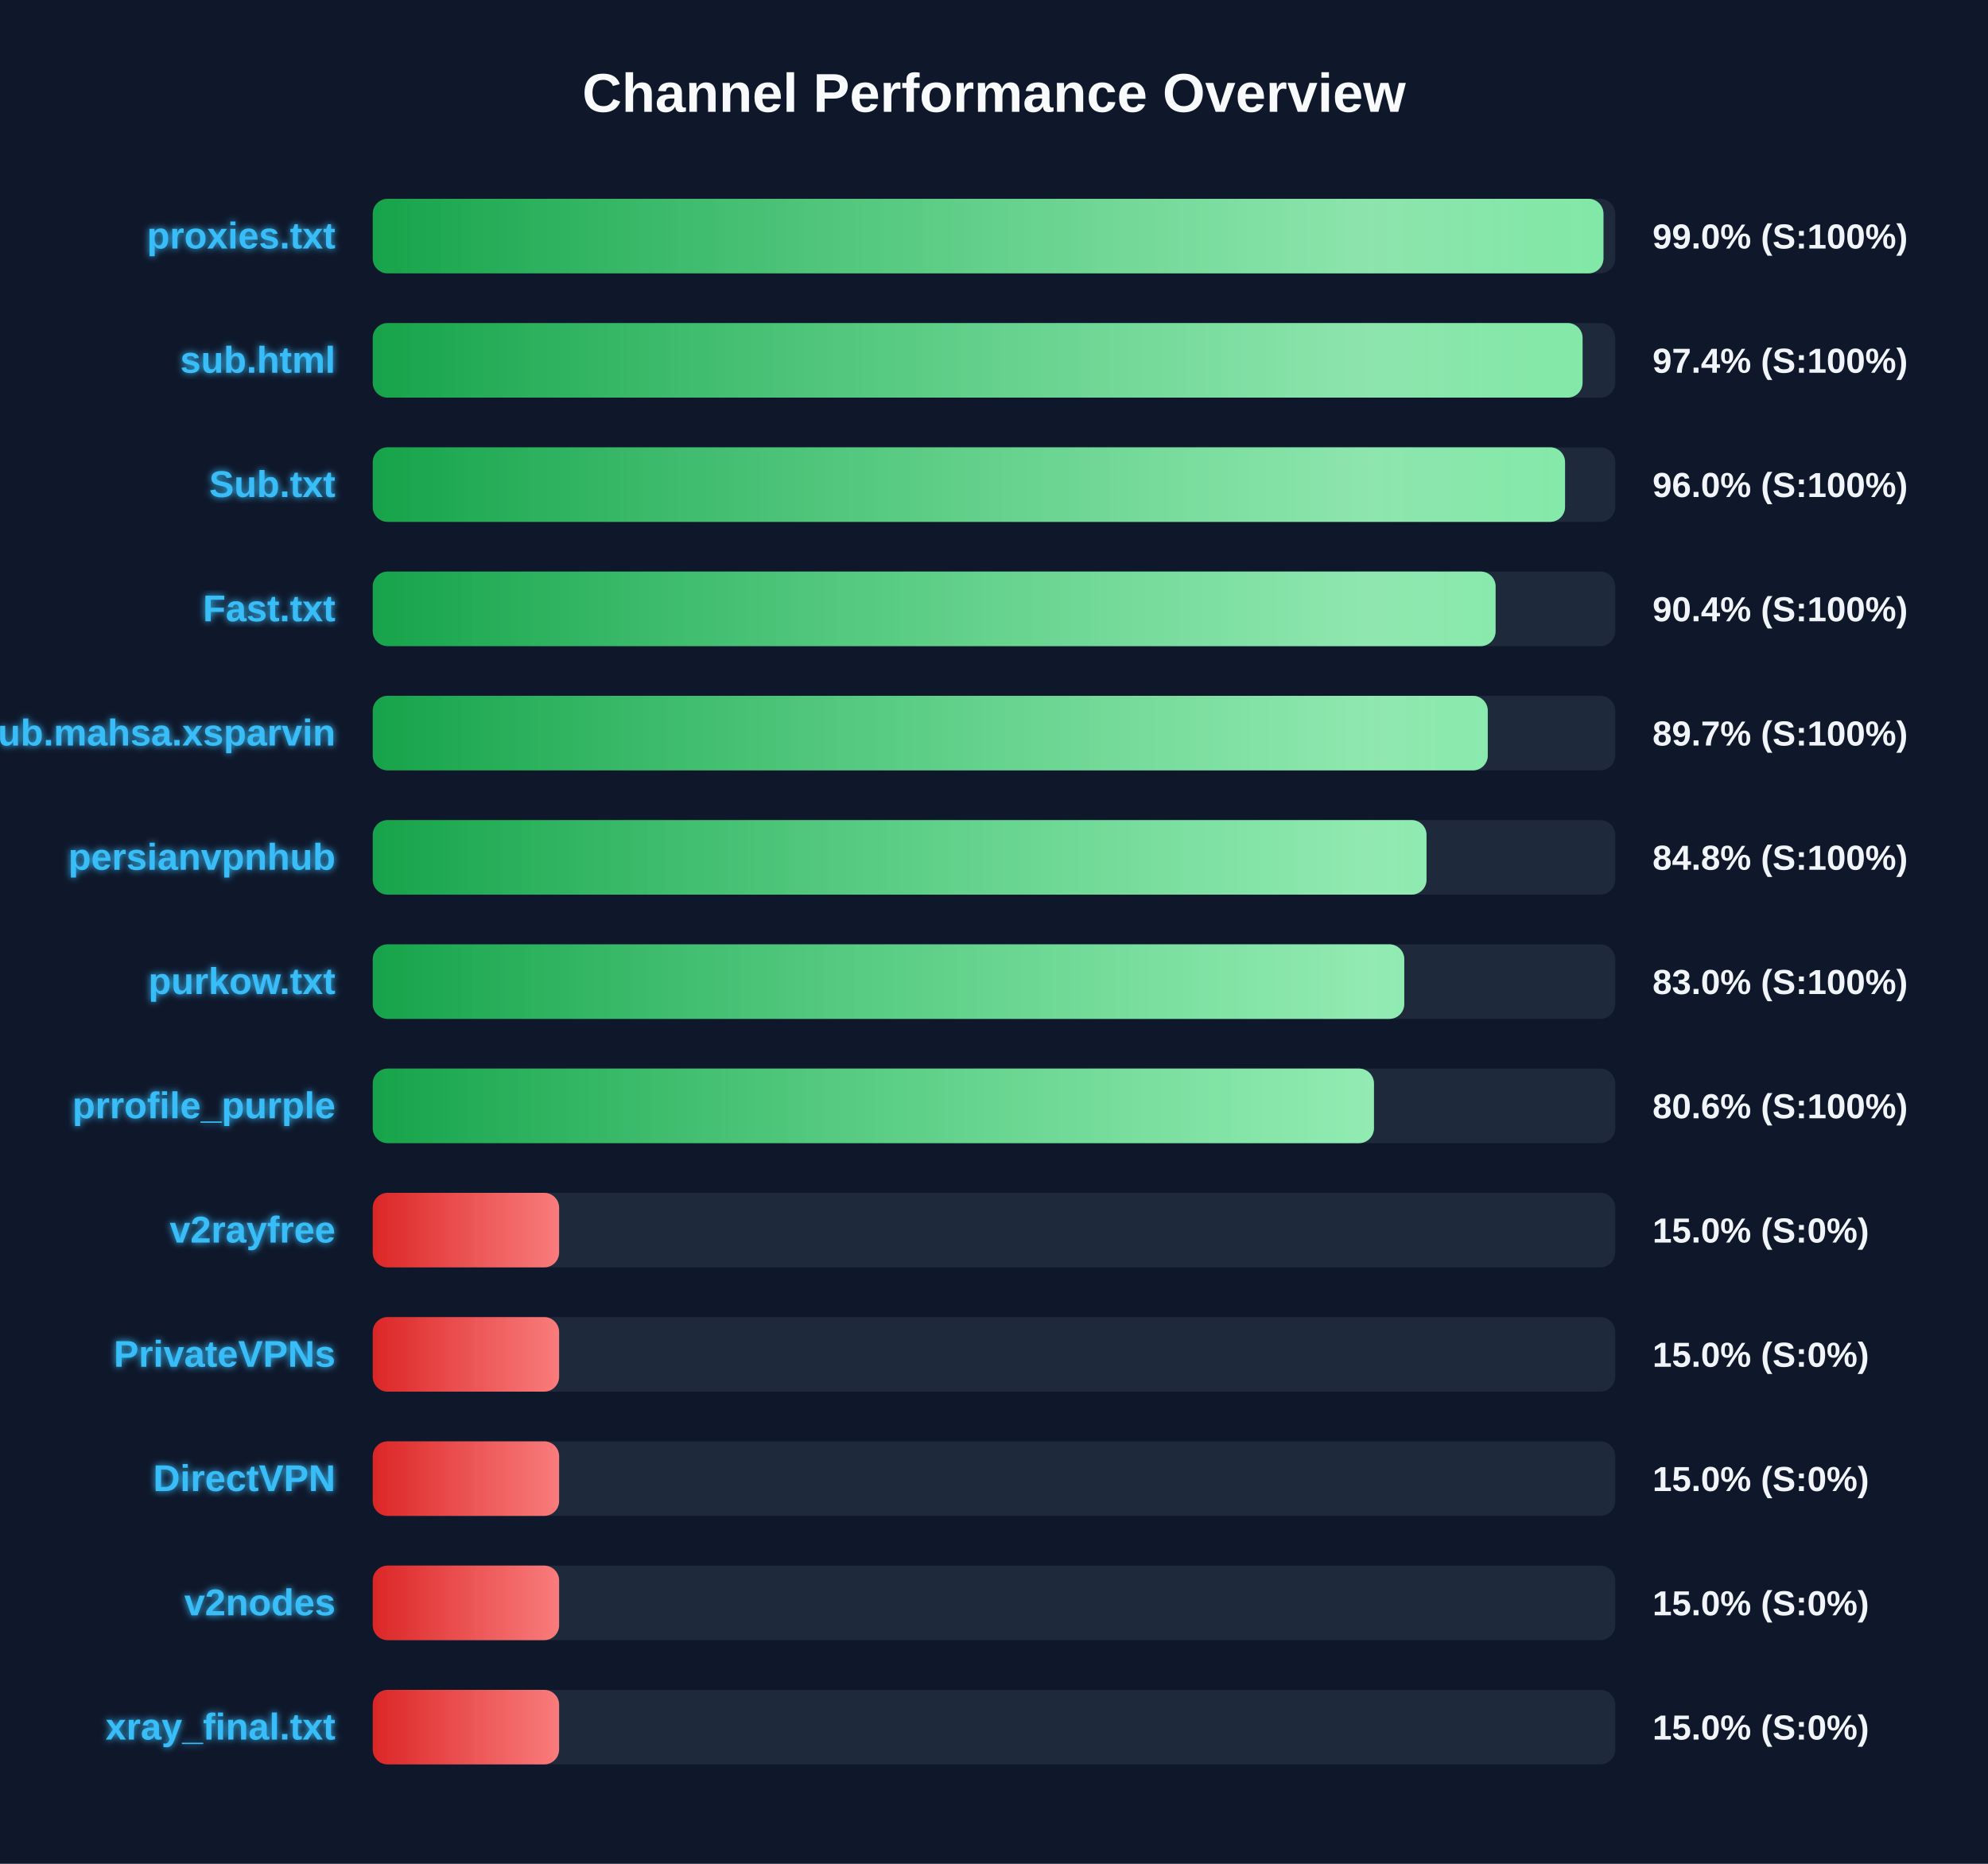
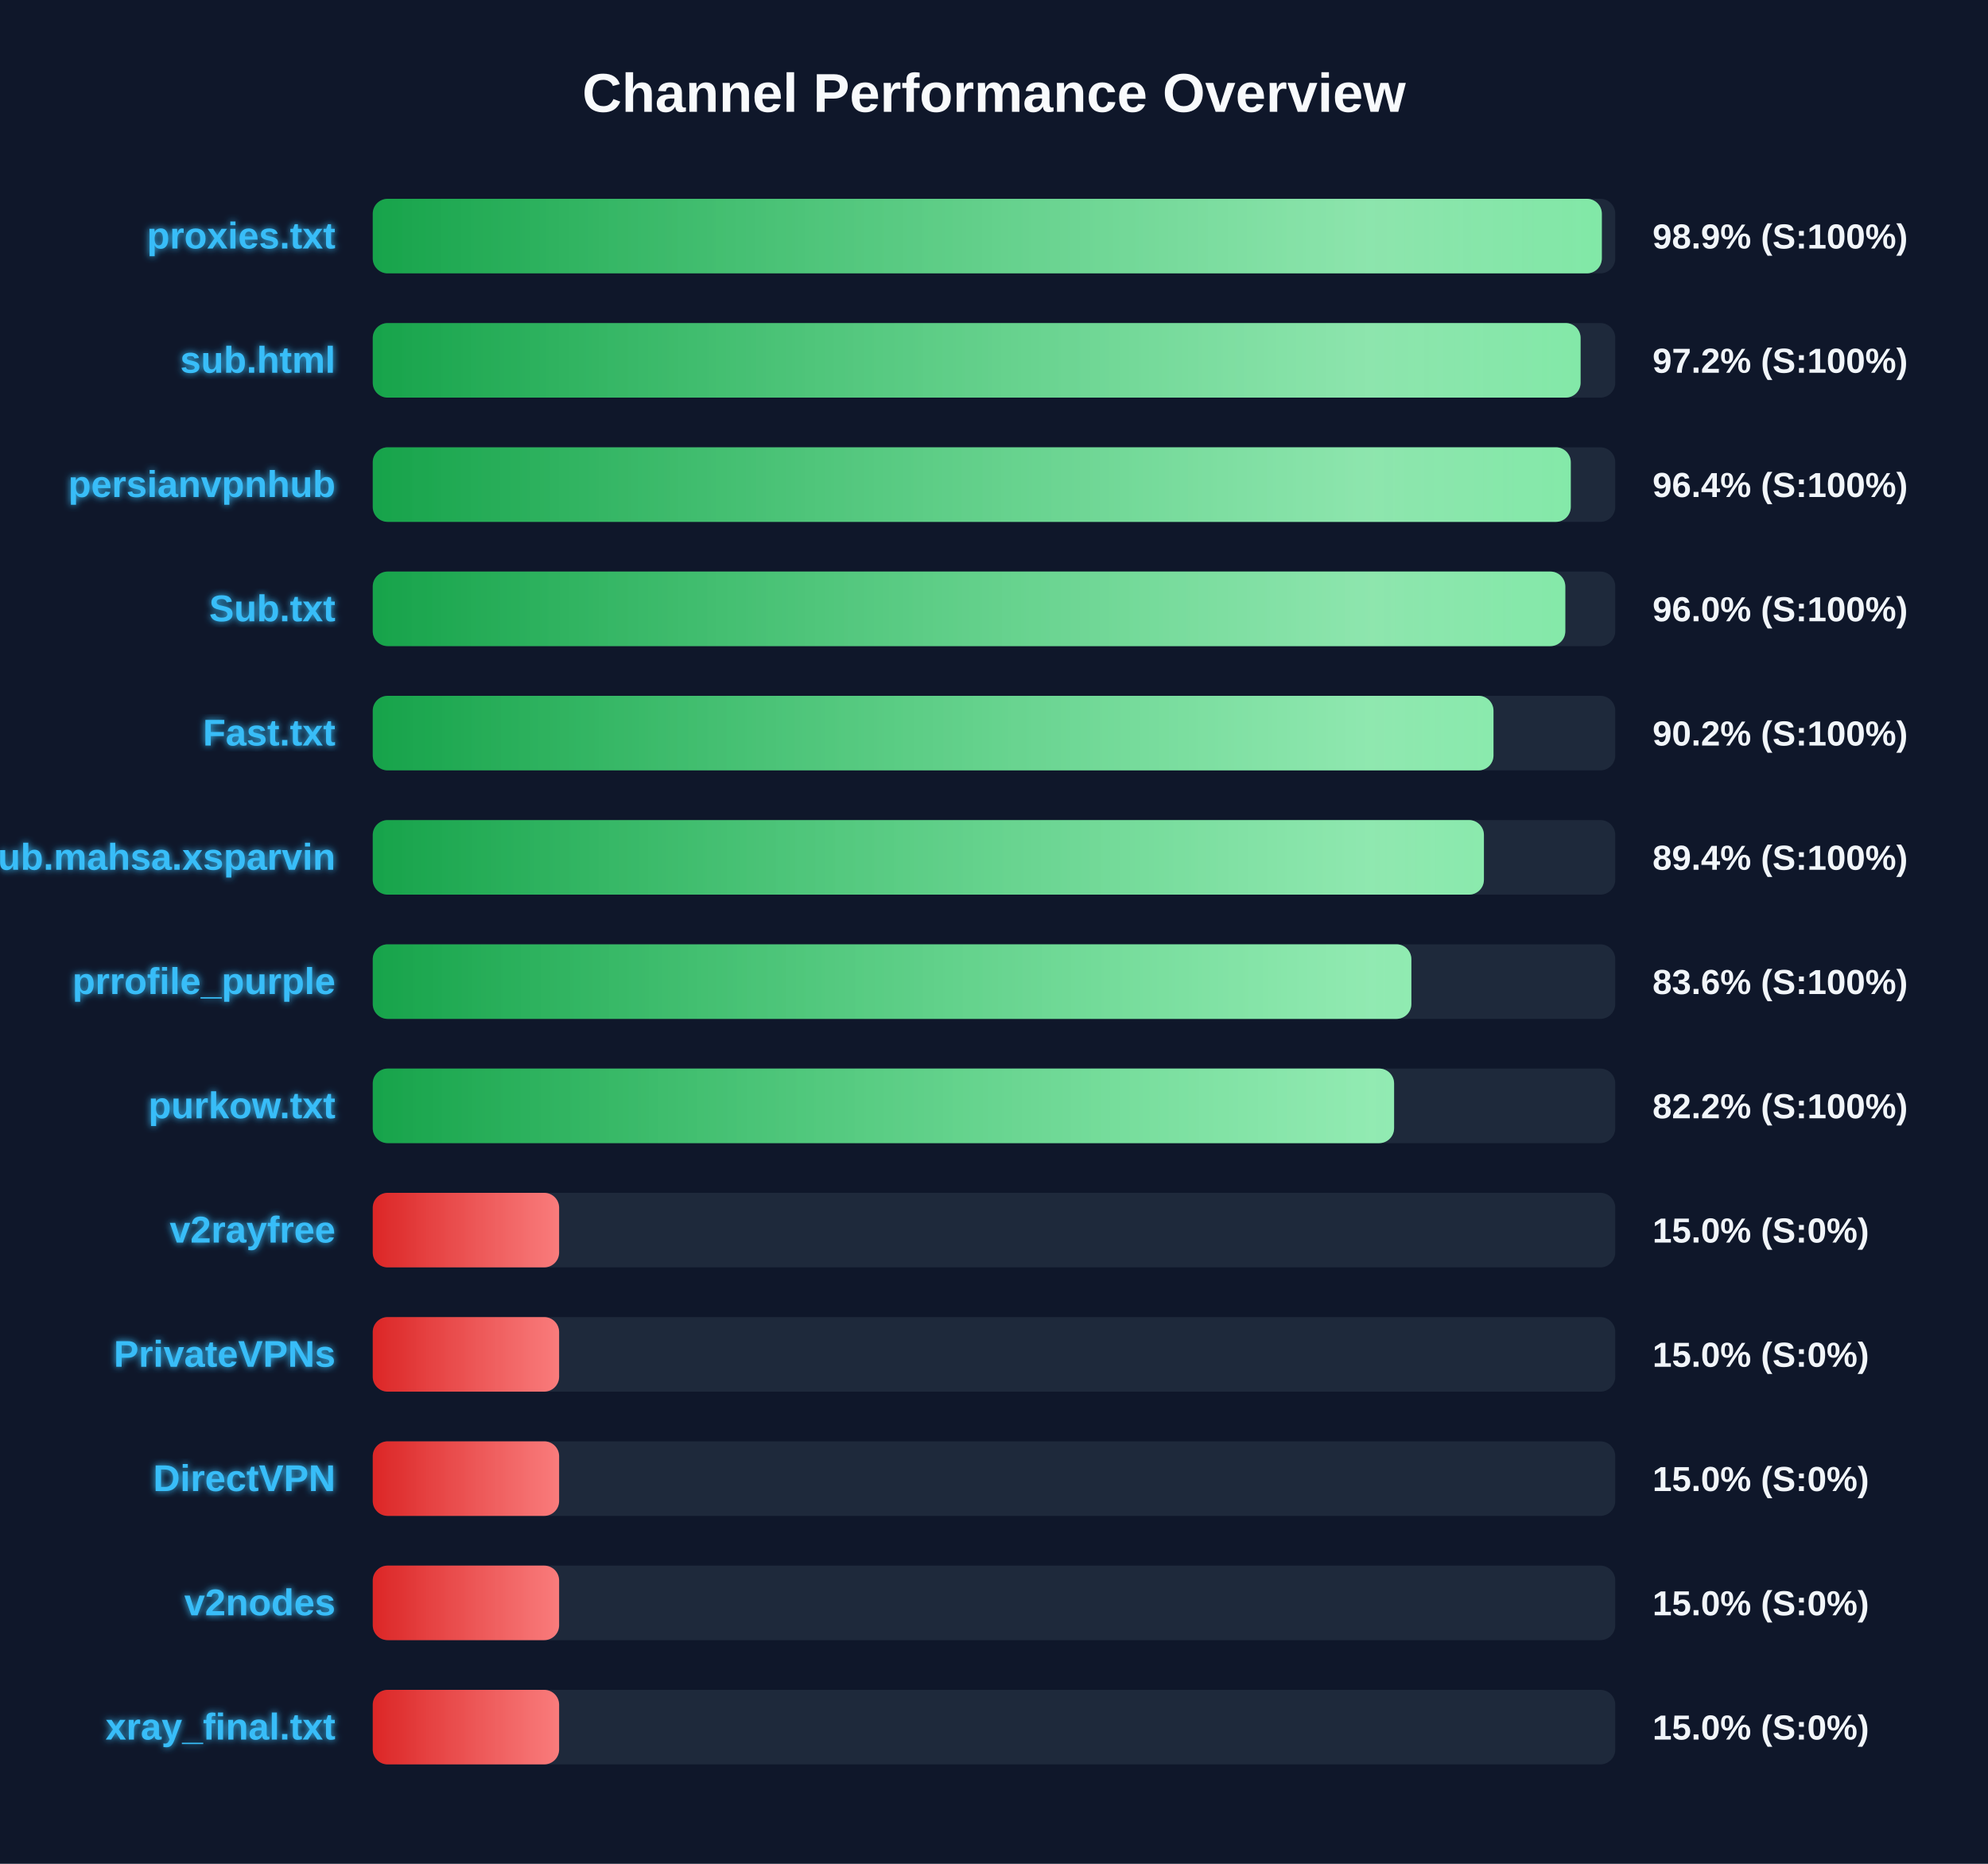
<svg xmlns="http://www.w3.org/2000/svg" width="800" height="750" version="1.1">
  <defs>
    <linearGradient id="grad-green" x1="0%" y1="0%" x2="100%" y2="0%">
      <stop offset="0%" stop-color="#16a34a" />
      <stop offset="100%" stop-color="#4ade80" />
    </linearGradient>
    <linearGradient id="grad-yellow" x1="0%" y1="0%" x2="100%" y2="0%">
      <stop offset="0%" stop-color="#ca8a04" />
      <stop offset="100%" stop-color="#fde047" />
    </linearGradient>
    <linearGradient id="grad-red" x1="0%" y1="0%" x2="100%" y2="0%">
      <stop offset="0%" stop-color="#dc2626" />
      <stop offset="100%" stop-color="#f87171" />
    </linearGradient>
    <linearGradient id="shimmer" x1="0%" y1="0%" x2="100%" y2="0%">
      <stop offset="0%" stop-color="rgba(255,255,255,0)" />
      <stop offset="50%" stop-color="rgba(255,255,255,0.4)" />
      <stop offset="100%" stop-color="rgba(255,255,255,0)" />
    </linearGradient>
    <filter id="glow" x="-20%" y="-20%" width="140%" height="140%">
      <feGaussianBlur stdDeviation="1.5" result="blur" />
      <feComposite in="SourceGraphic" in2="blur" operator="over" />
    </filter>
  </defs>
  <style>
        .bg-rect { fill: #0f172a; }
        .title { font: bold 22px 'Segoe UI', Arial, sans-serif; fill: #f8fafc; }
        .row { font: bold 15px 'Segoe UI', Arial, sans-serif; fill: #38bdf8; filter: url(#glow); }
        .score { font: bold 14px 'Segoe UI', Arial, sans-serif; fill: #f1f5f9; }
        @keyframes shimmer-anim {
            0% { transform: translateX(-100%); }
            100% { transform: translateX(200%); }
        }
        .shimmer-rect {
            animation: shimmer-anim 2.5s infinite linear;
        }
    </style>
  <rect width="100%" height="100%" class="bg-rect" />
  <text x="400" y="45" text-anchor="middle" class="title">Channel Performance Overview</text>
  <rect x="150" y="80" width="500" height="30" fill="#1e293b" rx="6" />
  <clipPath id="clip-0">
-     <rect x="150" y="80" width="495.25" height="30" rx="6" />
+     <rect x="150" y="80" width="494.6" height="30" rx="6" />
  </clipPath>
-   <rect x="150" y="80" width="495.25" height="30" fill="url(#grad-green)" rx="6" />
+   <rect x="150" y="80" width="494.6" height="30" fill="url(#grad-green)" rx="6" />
  <g clip-path="url(#clip-0)">
    <rect x="150" y="80" width="100%" height="30" fill="url(#shimmer)" class="shimmer-rect" />
  </g>
  <text x="135" y="100" text-anchor="end" class="row">proxies.txt</text>
-   <text x="665" y="100" text-anchor="start" class="score">99.0% (S:100%)</text>
+   <text x="665" y="100" text-anchor="start" class="score">98.9% (S:100%)</text>
  <rect x="150" y="130" width="500" height="30" fill="#1e293b" rx="6" />
  <clipPath id="clip-1">
-     <rect x="150" y="130" width="486.85" height="30" rx="6" />
+     <rect x="150" y="130" width="486.05" height="30" rx="6" />
  </clipPath>
-   <rect x="150" y="130" width="486.85" height="30" fill="url(#grad-green)" rx="6" />
+   <rect x="150" y="130" width="486.05" height="30" fill="url(#grad-green)" rx="6" />
  <g clip-path="url(#clip-1)">
    <rect x="150" y="130" width="100%" height="30" fill="url(#shimmer)" class="shimmer-rect" />
  </g>
  <text x="135" y="150" text-anchor="end" class="row">sub.html</text>
-   <text x="665" y="150" text-anchor="start" class="score">97.4% (S:100%)</text>
+   <text x="665" y="150" text-anchor="start" class="score">97.2% (S:100%)</text>
  <rect x="150" y="180" width="500" height="30" fill="#1e293b" rx="6" />
  <clipPath id="clip-2">
-     <rect x="150" y="180" width="479.8" height="30" rx="6" />
+     <rect x="150" y="180" width="482.1" height="30" rx="6" />
  </clipPath>
-   <rect x="150" y="180" width="479.8" height="30" fill="url(#grad-green)" rx="6" />
+   <rect x="150" y="180" width="482.1" height="30" fill="url(#grad-green)" rx="6" />
  <g clip-path="url(#clip-2)">
    <rect x="150" y="180" width="100%" height="30" fill="url(#shimmer)" class="shimmer-rect" />
  </g>
-   <text x="135" y="200" text-anchor="end" class="row">Sub.txt</text>
-   <text x="665" y="200" text-anchor="start" class="score">96.0% (S:100%)</text>
+   <text x="135" y="200" text-anchor="end" class="row">persianvpnhub</text>
+   <text x="665" y="200" text-anchor="start" class="score">96.4% (S:100%)</text>
  <rect x="150" y="230" width="500" height="30" fill="#1e293b" rx="6" />
  <clipPath id="clip-3">
-     <rect x="150" y="230" width="451.85" height="30" rx="6" />
+     <rect x="150" y="230" width="479.9" height="30" rx="6" />
  </clipPath>
-   <rect x="150" y="230" width="451.85" height="30" fill="url(#grad-green)" rx="6" />
+   <rect x="150" y="230" width="479.9" height="30" fill="url(#grad-green)" rx="6" />
  <g clip-path="url(#clip-3)">
    <rect x="150" y="230" width="100%" height="30" fill="url(#shimmer)" class="shimmer-rect" />
  </g>
-   <text x="135" y="250" text-anchor="end" class="row">Fast.txt</text>
-   <text x="665" y="250" text-anchor="start" class="score">90.4% (S:100%)</text>
+   <text x="135" y="250" text-anchor="end" class="row">Sub.txt</text>
+   <text x="665" y="250" text-anchor="start" class="score">96.0% (S:100%)</text>
  <rect x="150" y="280" width="500" height="30" fill="#1e293b" rx="6" />
  <clipPath id="clip-4">
-     <rect x="150" y="280" width="448.7" height="30" rx="6" />
+     <rect x="150" y="280" width="451.0" height="30" rx="6" />
  </clipPath>
-   <rect x="150" y="280" width="448.7" height="30" fill="url(#grad-green)" rx="6" />
+   <rect x="150" y="280" width="451.0" height="30" fill="url(#grad-green)" rx="6" />
  <g clip-path="url(#clip-4)">
    <rect x="150" y="280" width="100%" height="30" fill="url(#shimmer)" class="shimmer-rect" />
  </g>
-   <text x="135" y="300" text-anchor="end" class="row">Sub.mahsa.xsparvin</text>
-   <text x="665" y="300" text-anchor="start" class="score">89.7% (S:100%)</text>
+   <text x="135" y="300" text-anchor="end" class="row">Fast.txt</text>
+   <text x="665" y="300" text-anchor="start" class="score">90.2% (S:100%)</text>
  <rect x="150" y="330" width="500" height="30" fill="#1e293b" rx="6" />
  <clipPath id="clip-5">
-     <rect x="150" y="330" width="424.05" height="30" rx="6" />
+     <rect x="150" y="330" width="447.15" height="30" rx="6" />
  </clipPath>
-   <rect x="150" y="330" width="424.05" height="30" fill="url(#grad-green)" rx="6" />
+   <rect x="150" y="330" width="447.15" height="30" fill="url(#grad-green)" rx="6" />
  <g clip-path="url(#clip-5)">
    <rect x="150" y="330" width="100%" height="30" fill="url(#shimmer)" class="shimmer-rect" />
  </g>
-   <text x="135" y="350" text-anchor="end" class="row">persianvpnhub</text>
-   <text x="665" y="350" text-anchor="start" class="score">84.8% (S:100%)</text>
+   <text x="135" y="350" text-anchor="end" class="row">Sub.mahsa.xsparvin</text>
+   <text x="665" y="350" text-anchor="start" class="score">89.4% (S:100%)</text>
  <rect x="150" y="380" width="500" height="30" fill="#1e293b" rx="6" />
  <clipPath id="clip-6">
-     <rect x="150" y="380" width="415.1" height="30" rx="6" />
+     <rect x="150" y="380" width="417.95" height="30" rx="6" />
  </clipPath>
-   <rect x="150" y="380" width="415.1" height="30" fill="url(#grad-green)" rx="6" />
+   <rect x="150" y="380" width="417.95" height="30" fill="url(#grad-green)" rx="6" />
  <g clip-path="url(#clip-6)">
    <rect x="150" y="380" width="100%" height="30" fill="url(#shimmer)" class="shimmer-rect" />
  </g>
-   <text x="135" y="400" text-anchor="end" class="row">purkow.txt</text>
-   <text x="665" y="400" text-anchor="start" class="score">83.0% (S:100%)</text>
+   <text x="135" y="400" text-anchor="end" class="row">prrofile_purple</text>
+   <text x="665" y="400" text-anchor="start" class="score">83.6% (S:100%)</text>
  <rect x="150" y="430" width="500" height="30" fill="#1e293b" rx="6" />
  <clipPath id="clip-7">
-     <rect x="150" y="430" width="402.9" height="30" rx="6" />
+     <rect x="150" y="430" width="411.0" height="30" rx="6" />
  </clipPath>
-   <rect x="150" y="430" width="402.9" height="30" fill="url(#grad-green)" rx="6" />
+   <rect x="150" y="430" width="411.0" height="30" fill="url(#grad-green)" rx="6" />
  <g clip-path="url(#clip-7)">
    <rect x="150" y="430" width="100%" height="30" fill="url(#shimmer)" class="shimmer-rect" />
  </g>
-   <text x="135" y="450" text-anchor="end" class="row">prrofile_purple</text>
-   <text x="665" y="450" text-anchor="start" class="score">80.6% (S:100%)</text>
+   <text x="135" y="450" text-anchor="end" class="row">purkow.txt</text>
+   <text x="665" y="450" text-anchor="start" class="score">82.2% (S:100%)</text>
  <rect x="150" y="480" width="500" height="30" fill="#1e293b" rx="6" />
  <clipPath id="clip-8">
    <rect x="150" y="480" width="75.0" height="30" rx="6" />
  </clipPath>
  <rect x="150" y="480" width="75.0" height="30" fill="url(#grad-red)" rx="6" />
  <g clip-path="url(#clip-8)">
    <rect x="150" y="480" width="100%" height="30" fill="url(#shimmer)" class="shimmer-rect" />
  </g>
  <text x="135" y="500" text-anchor="end" class="row">v2rayfree</text>
  <text x="665" y="500" text-anchor="start" class="score">15.0% (S:0%)</text>
  <rect x="150" y="530" width="500" height="30" fill="#1e293b" rx="6" />
  <clipPath id="clip-9">
    <rect x="150" y="530" width="75.0" height="30" rx="6" />
  </clipPath>
  <rect x="150" y="530" width="75.0" height="30" fill="url(#grad-red)" rx="6" />
  <g clip-path="url(#clip-9)">
    <rect x="150" y="530" width="100%" height="30" fill="url(#shimmer)" class="shimmer-rect" />
  </g>
  <text x="135" y="550" text-anchor="end" class="row">PrivateVPNs</text>
  <text x="665" y="550" text-anchor="start" class="score">15.0% (S:0%)</text>
  <rect x="150" y="580" width="500" height="30" fill="#1e293b" rx="6" />
  <clipPath id="clip-10">
    <rect x="150" y="580" width="75.0" height="30" rx="6" />
  </clipPath>
  <rect x="150" y="580" width="75.0" height="30" fill="url(#grad-red)" rx="6" />
  <g clip-path="url(#clip-10)">
    <rect x="150" y="580" width="100%" height="30" fill="url(#shimmer)" class="shimmer-rect" />
  </g>
  <text x="135" y="600" text-anchor="end" class="row">DirectVPN</text>
  <text x="665" y="600" text-anchor="start" class="score">15.0% (S:0%)</text>
  <rect x="150" y="630" width="500" height="30" fill="#1e293b" rx="6" />
  <clipPath id="clip-11">
    <rect x="150" y="630" width="75.0" height="30" rx="6" />
  </clipPath>
  <rect x="150" y="630" width="75.0" height="30" fill="url(#grad-red)" rx="6" />
  <g clip-path="url(#clip-11)">
    <rect x="150" y="630" width="100%" height="30" fill="url(#shimmer)" class="shimmer-rect" />
  </g>
  <text x="135" y="650" text-anchor="end" class="row">v2nodes</text>
  <text x="665" y="650" text-anchor="start" class="score">15.0% (S:0%)</text>
  <rect x="150" y="680" width="500" height="30" fill="#1e293b" rx="6" />
  <clipPath id="clip-12">
    <rect x="150" y="680" width="75.0" height="30" rx="6" />
  </clipPath>
  <rect x="150" y="680" width="75.0" height="30" fill="url(#grad-red)" rx="6" />
  <g clip-path="url(#clip-12)">
    <rect x="150" y="680" width="100%" height="30" fill="url(#shimmer)" class="shimmer-rect" />
  </g>
  <text x="135" y="700" text-anchor="end" class="row">xray_final.txt</text>
  <text x="665" y="700" text-anchor="start" class="score">15.0% (S:0%)</text>
</svg>
